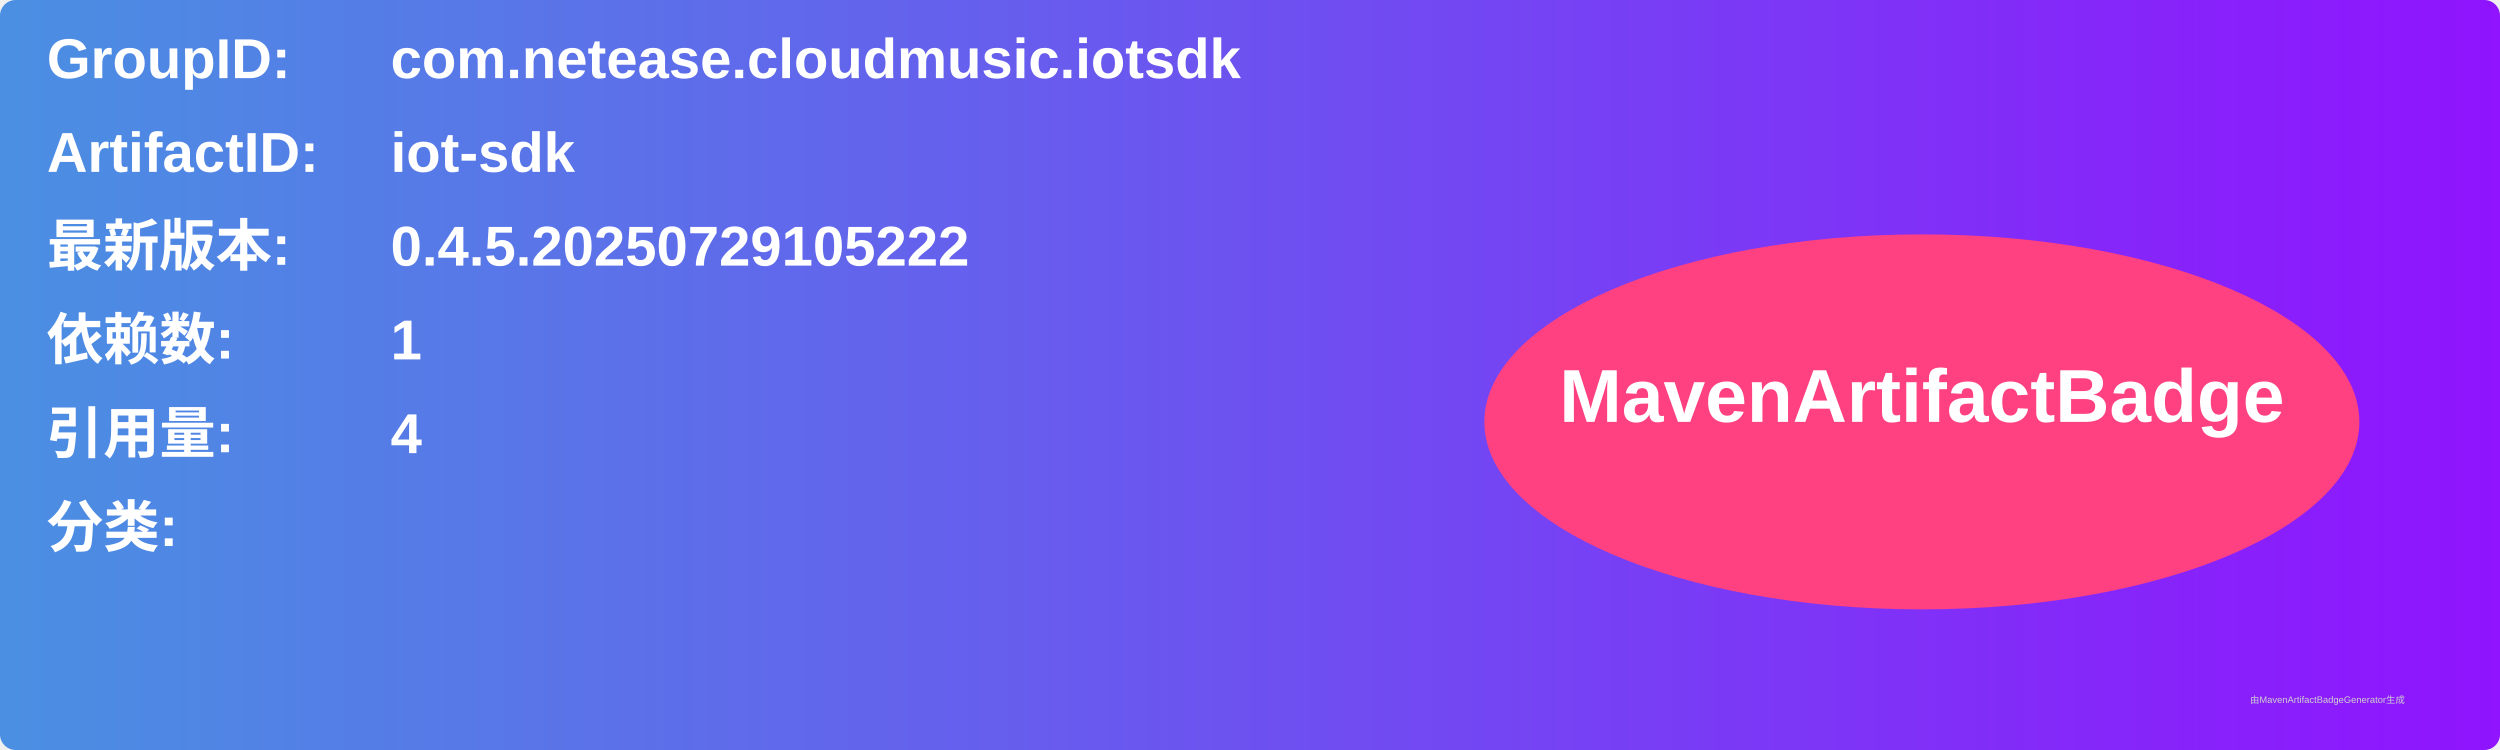
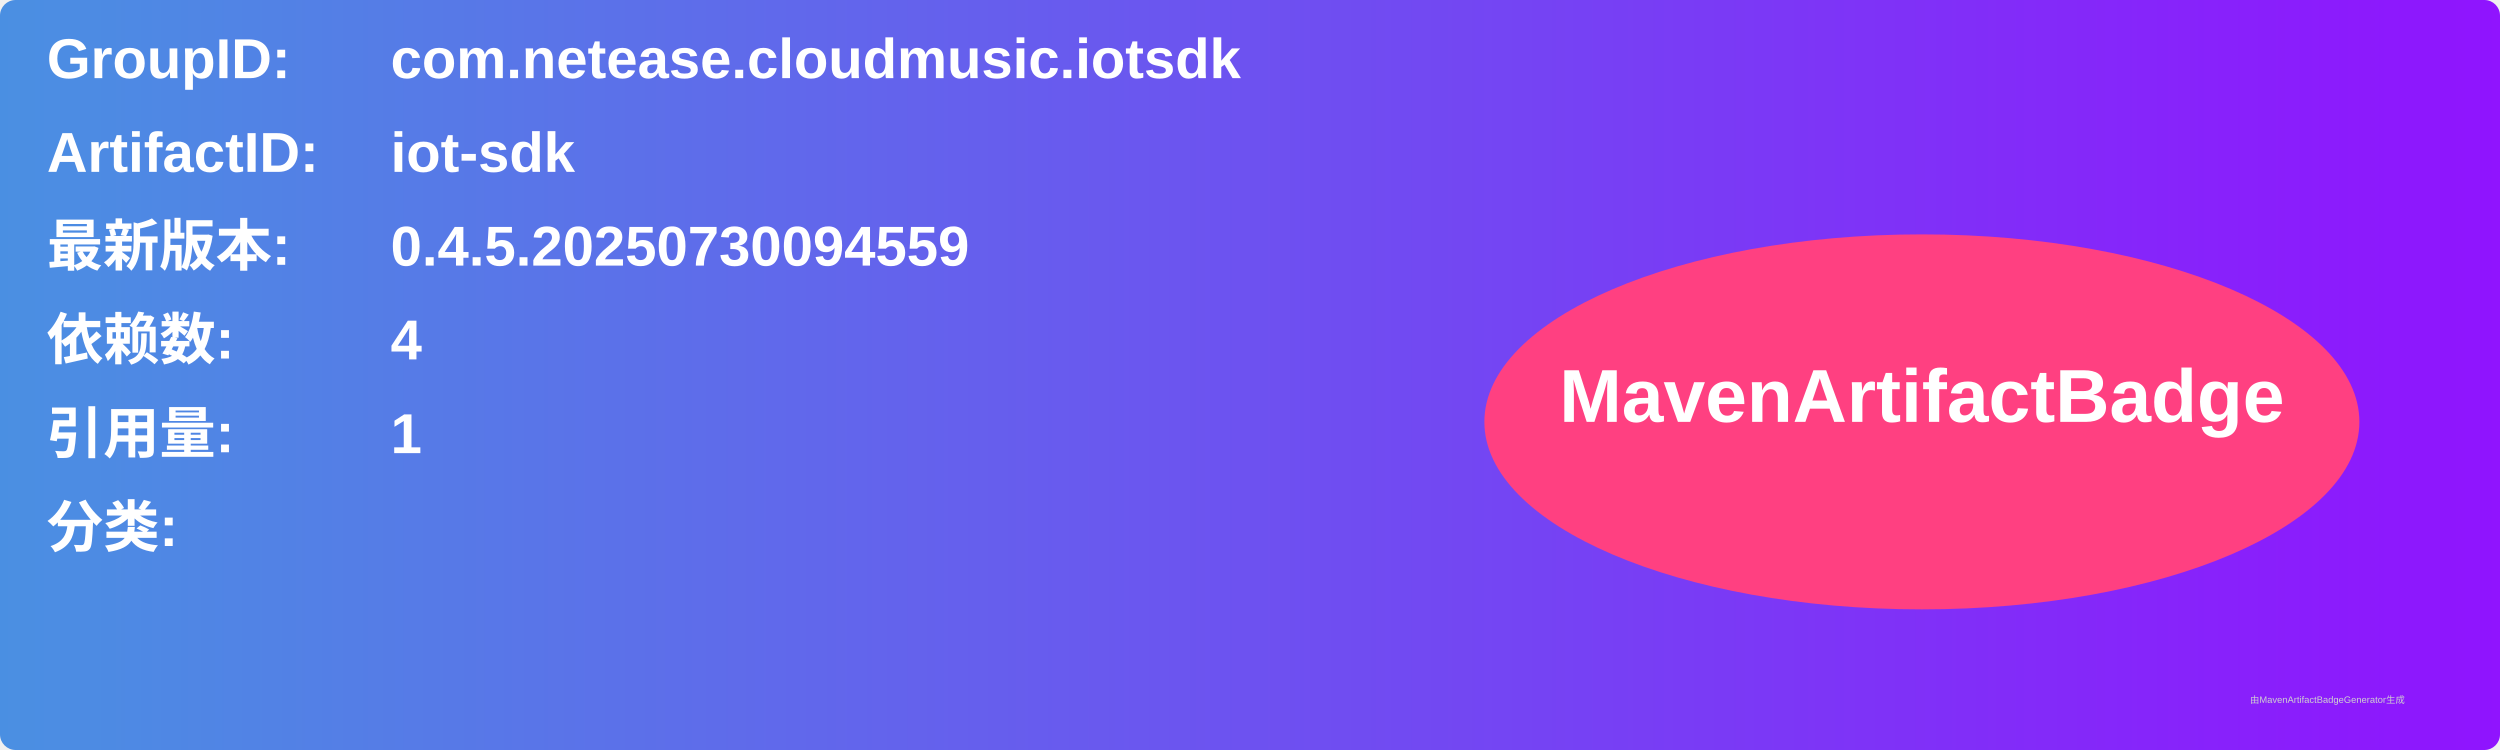
<svg xmlns="http://www.w3.org/2000/svg" width="800" height="240" viewBox="0 0 800 240">
  <linearGradient id="grad" x1="0%" y1="0%" x2="100%" y2="0%">
    <stop offset="0%" stop-color="#4a90e2" />
    <stop offset="100%" stop-color="#9013fe" />
  </linearGradient>
  <rect width="100%" height="100%" rx="5" ry="5" fill="url(#grad)" />
  <g transform="translate(15, 15)">
    <text x="0" y="10" font-family="Arial" font-size="18" fill="white" font-weight="bold" width="260">GroupID:</text>
    <text x="110" y="10" font-family="Arial" font-size="18" fill="white" font-weight="bold" width="460">com.netease.cloudmusic.iotsdk</text>
    <text x="0" y="40" font-family="Arial" font-size="18" fill="white" font-weight="bold" width="260">ArtifactID:</text>
    <text x="110" y="40" font-family="Arial" font-size="18" fill="white" font-weight="bold" width="460">iot-sdk</text>
    <text x="0" y="70" font-family="Arial" font-size="18" fill="white" font-weight="bold">最新版本:</text>
    <text x="110" y="70" font-family="Arial" font-size="18" fill="white" font-weight="bold">
-       <tspan font-weight="bold">0.4.5.20250729105222</tspan>
+       <tspan font-weight="bold">0.4.5.20250730094559</tspan>
    </text>
    <text x="0" y="100" font-family="Arial" font-size="18" fill="white" font-weight="bold">依赖数: </text>
    <text x="110" y="100" font-family="Arial" font-size="18" fill="white">
-       <tspan font-weight="bold">1</tspan>
+       <tspan font-weight="bold">4</tspan>
    </text>
    <text x="0" y="130" font-family="Arial" font-size="18" fill="white" font-weight="bold">引用量: </text>
    <text x="110" y="130" font-family="Arial" font-size="18" fill="white">
-       <tspan font-weight="bold">4</tspan>
+       <tspan font-weight="bold">1</tspan>
    </text>
    <text x="0" y="160" font-family="Arial" font-size="18" fill="white" font-weight="bold">分类:</text>
    <text x="10" y="190" font-family="Arial" font-size="10" fill="white">
      <tspan font-weight="bold" />
    </text>
    <ellipse cx="600" cy="120" rx="140" ry="60" fill="#ff4081" />
    <text x="600" y="120" text-anchor="middle" font-family="Arial" font-size="24" fill="white" font-weight="bold">MavenArtifactBadge</text>
  </g>
  <text x="720" y="225" font-family="Arial" font-size="3" fill="#d0d0d0">由MavenArtifactBadgeGenerator生成</text>
</svg>
